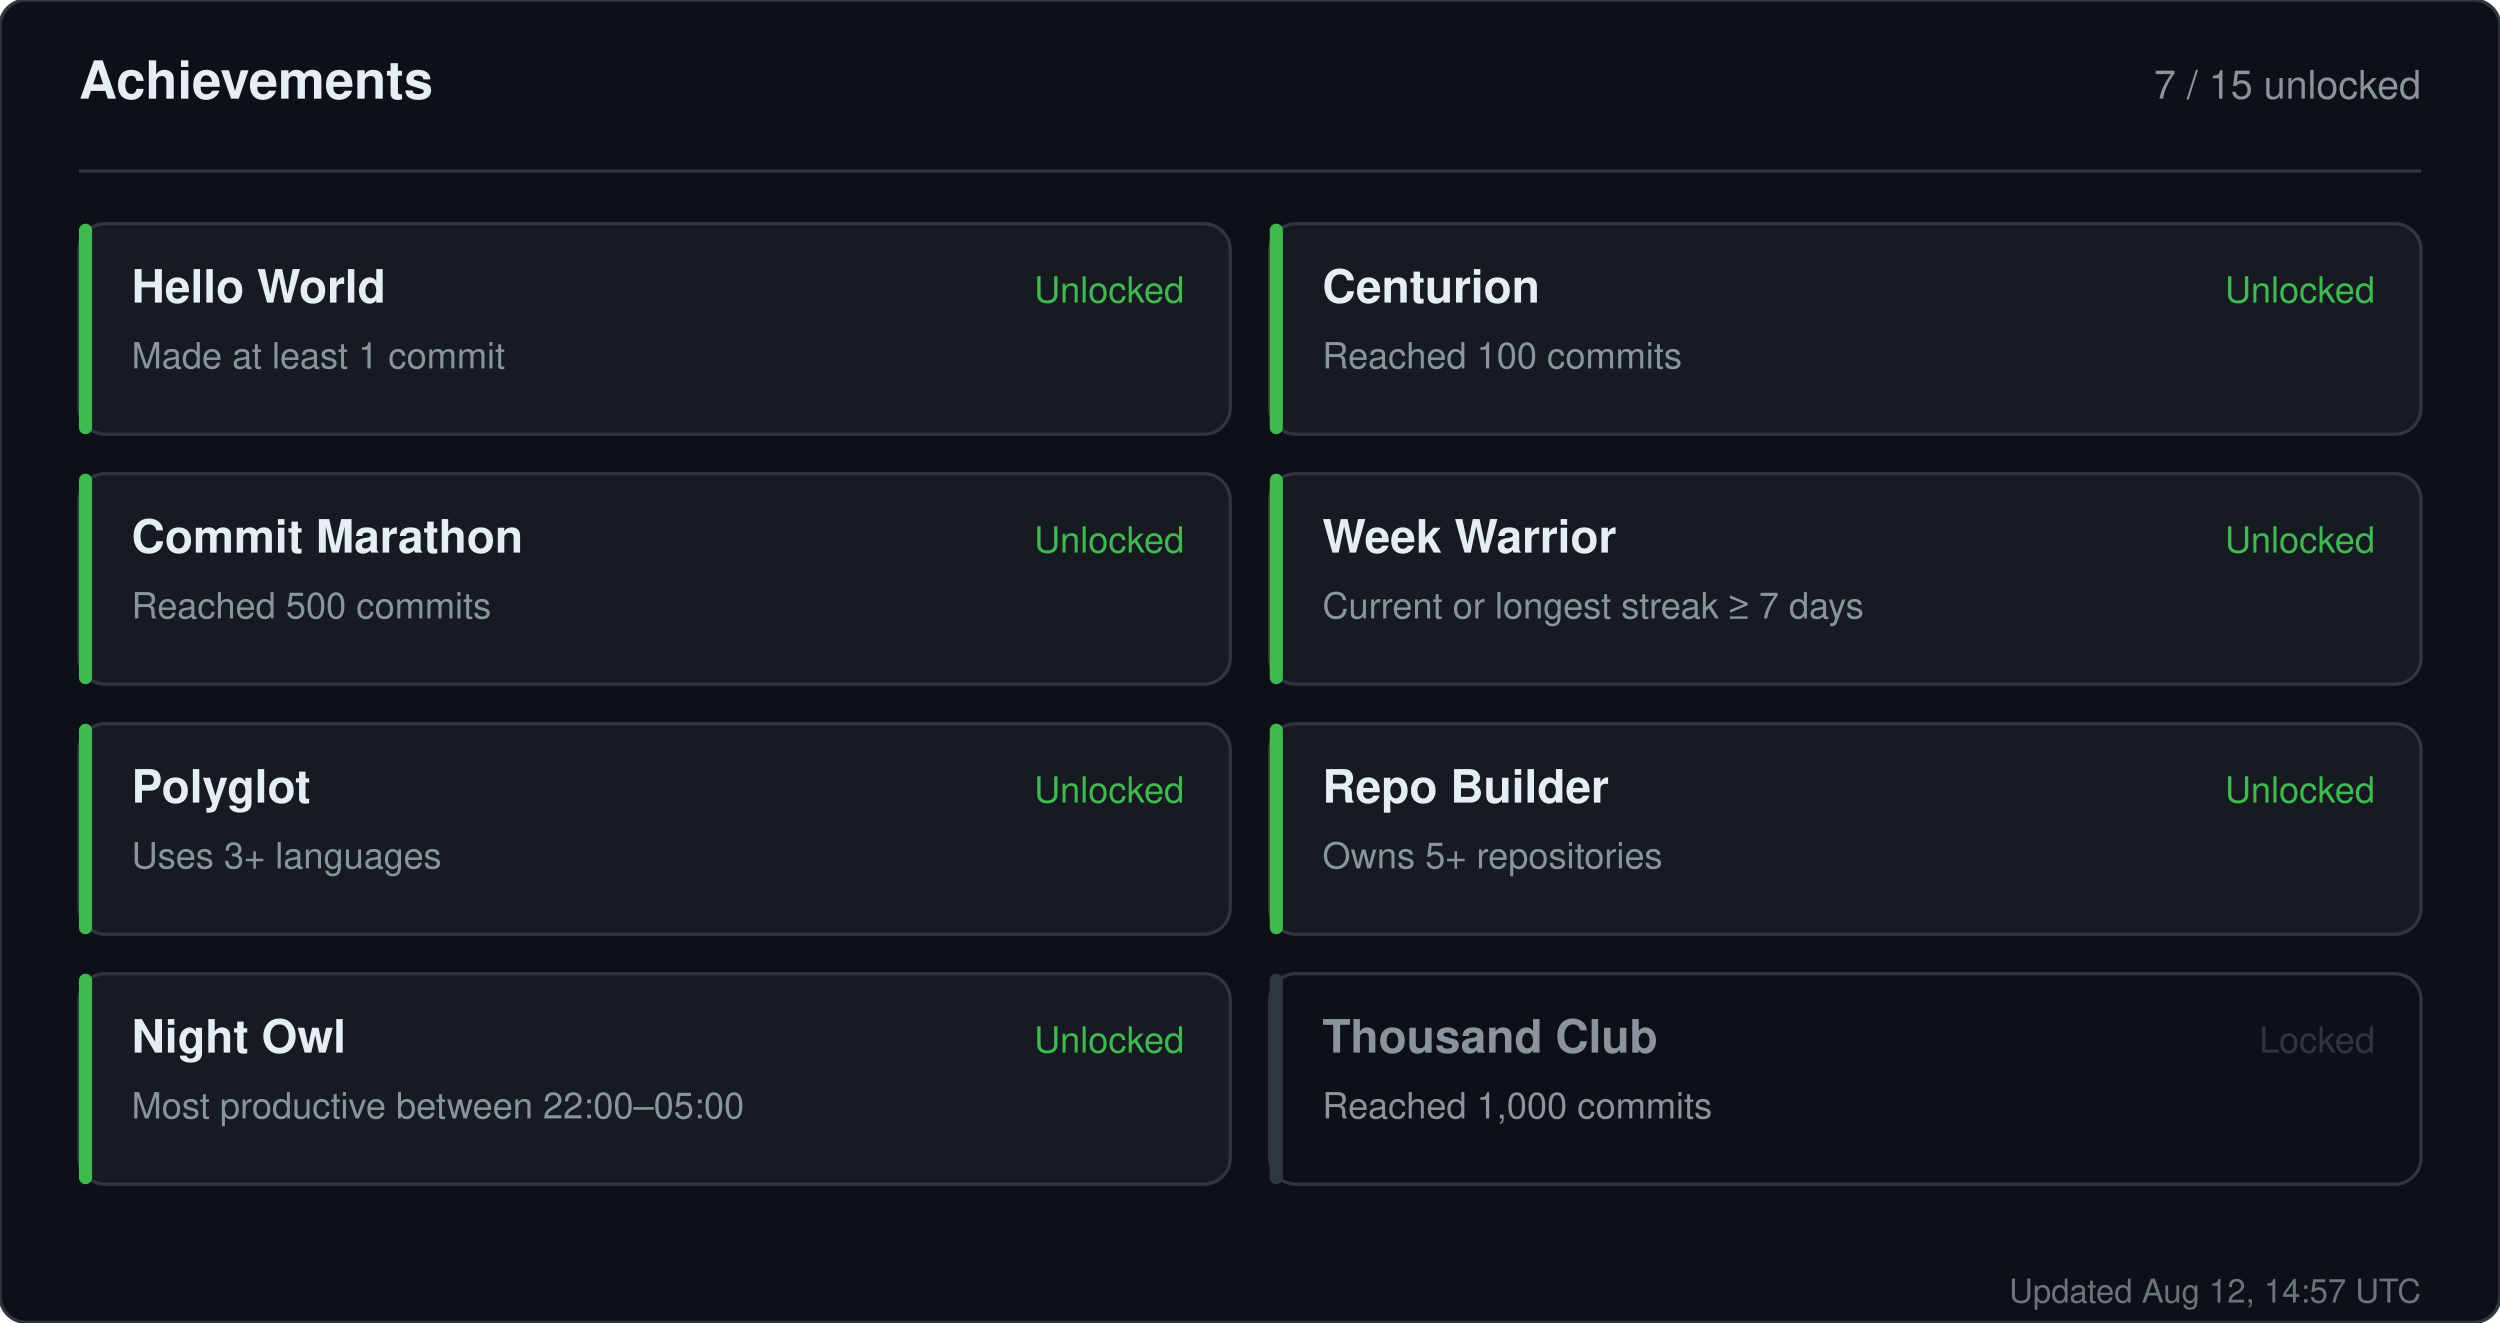
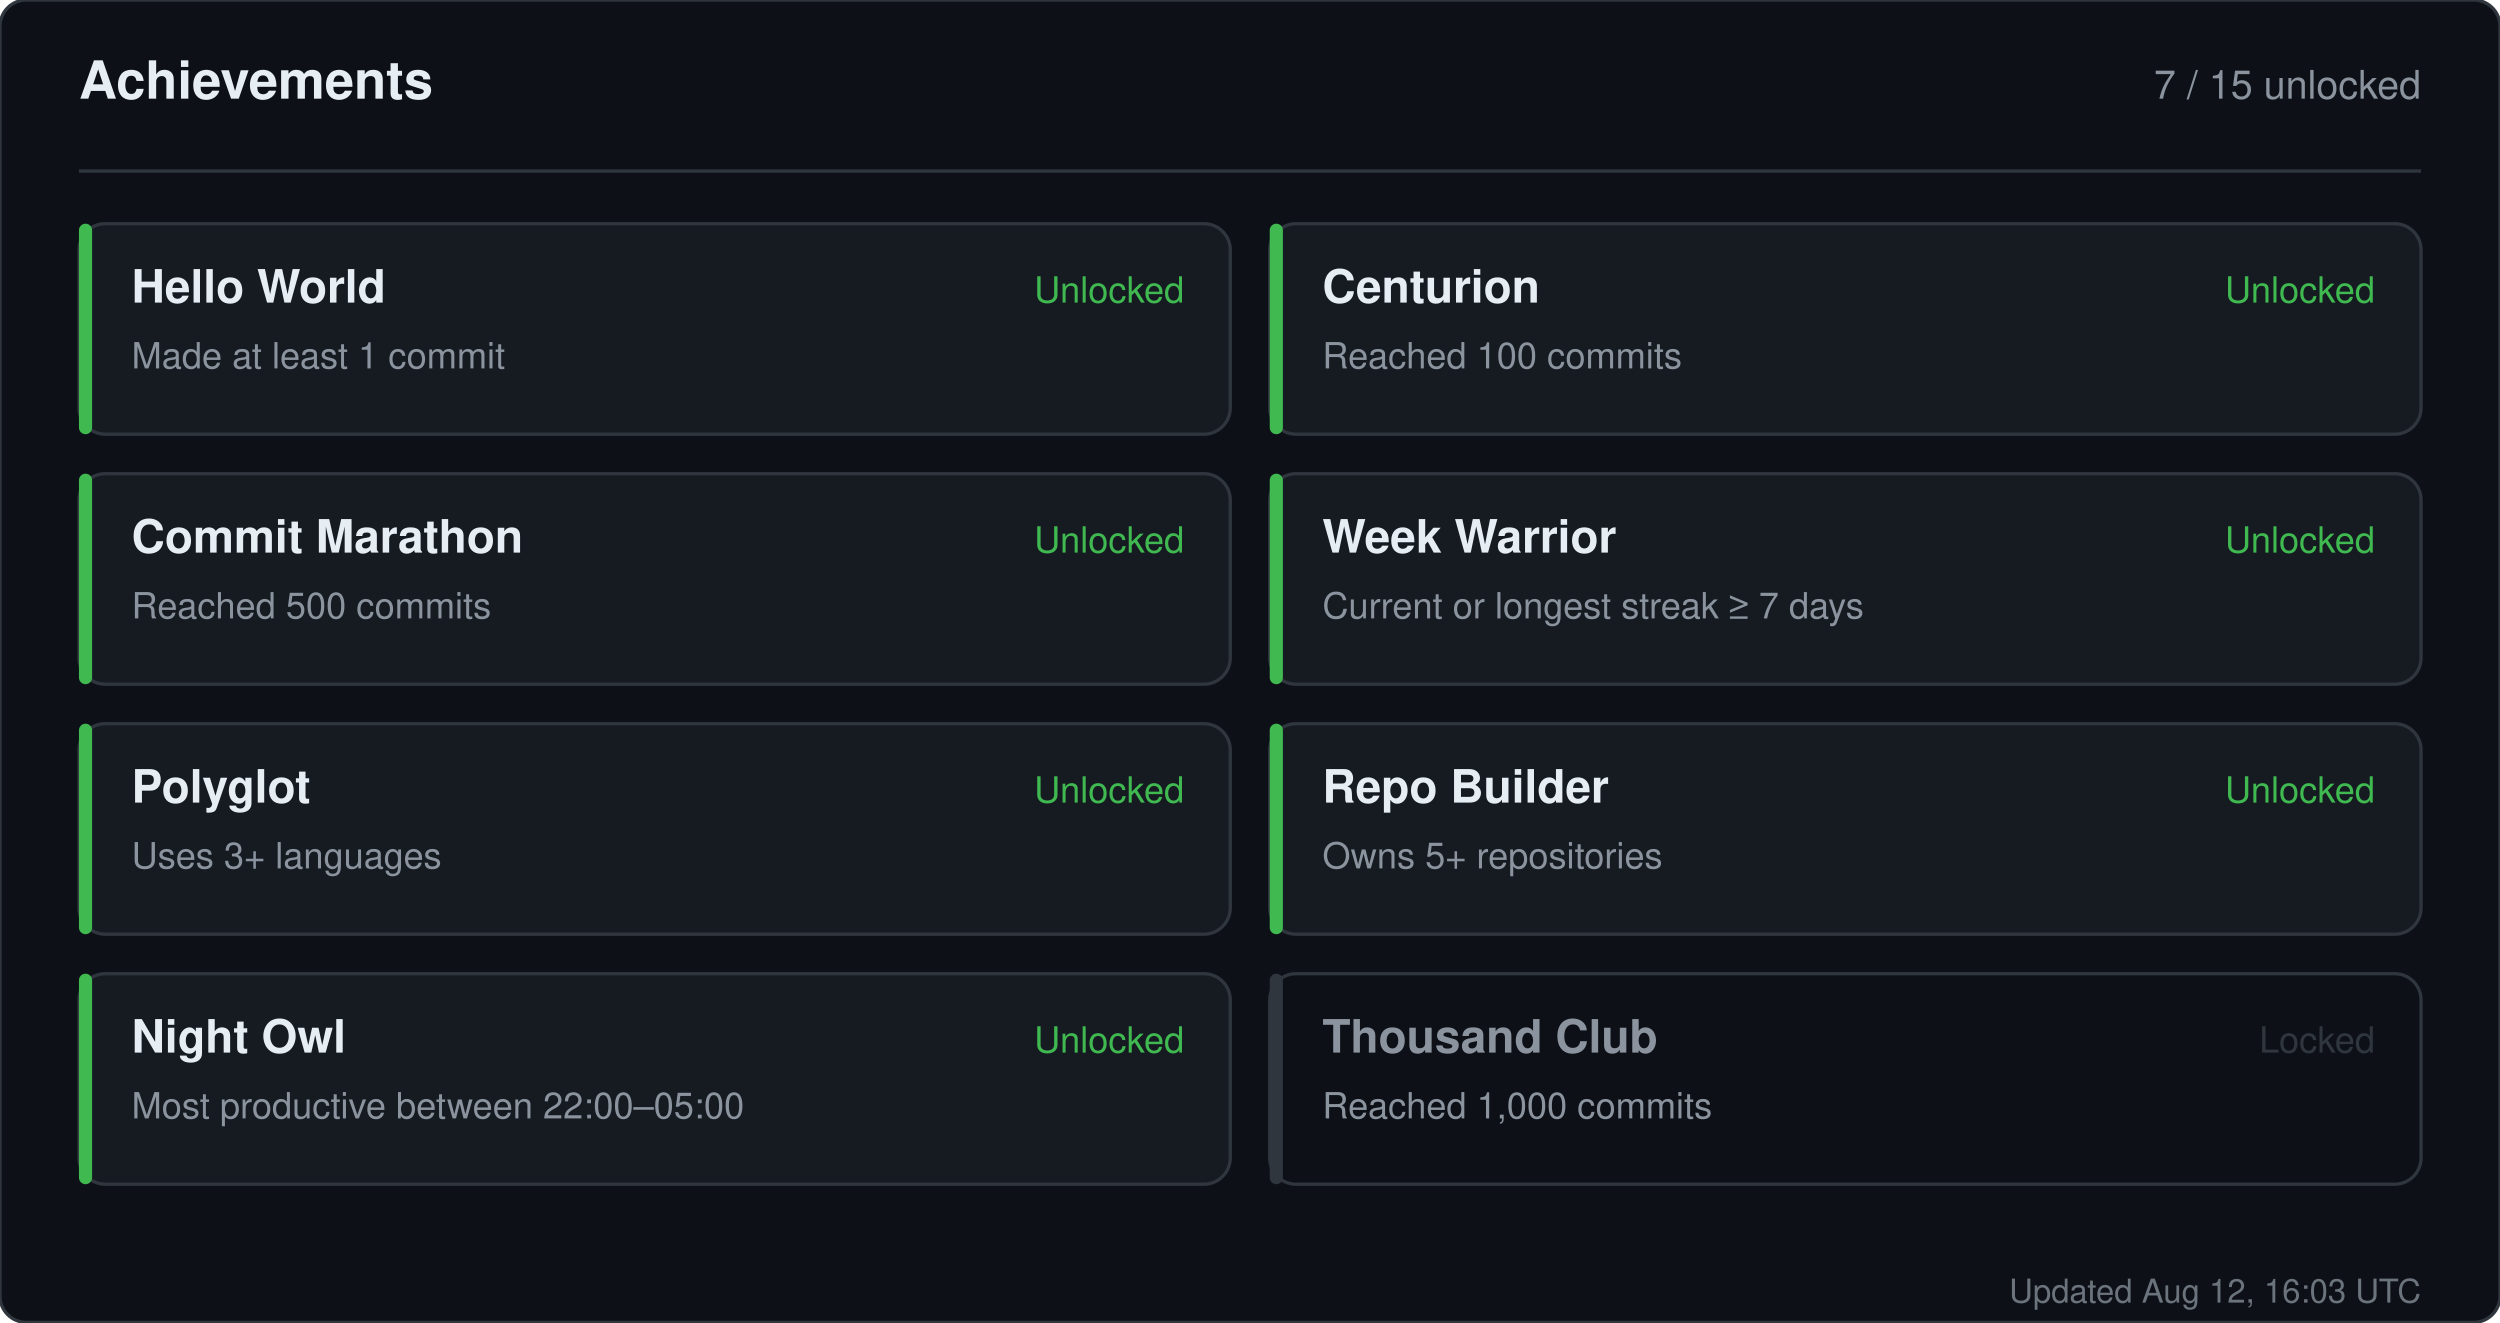
<svg xmlns="http://www.w3.org/2000/svg" width="760" height="402" viewBox="0 0 760 402" role="img" aria-label="Achievements for sandiirawan12">
  <rect width="760" height="402" rx="8" fill="#0d1117" stroke="#30363d" />
  <g font-family="-apple-system, BlinkMacSystemFont, Segoe UI, Helvetica, Arial, sans-serif">
    <text x="24" y="30" fill="#e6edf3" font-size="16" font-weight="700">Achievements</text>
    <text x="736" y="30" fill="#8b949e" font-size="12" text-anchor="end">7 / 15 unlocked</text>
    <line x1="24" y1="52" x2="736" y2="52" stroke="#30363d" />
    <rect x="24" y="68" width="350" height="64" rx="8" fill="#161b22" stroke="#30363d" />
    <rect x="24" y="68" width="4" height="64" rx="2" fill="#3fb950" />
    <text x="40" y="92" fill="#e6edf3" font-size="14" font-weight="700">Hello World</text>
    <text x="40" y="112" fill="#8b949e" font-size="11">Made at least 1 commit</text>
    <text x="360" y="92" fill="#3fb950" font-size="11" text-anchor="end">Unlocked</text>
    <rect x="386" y="68" width="350" height="64" rx="8" fill="#161b22" stroke="#30363d" />
    <rect x="386" y="68" width="4" height="64" rx="2" fill="#3fb950" />
    <text x="402" y="92" fill="#e6edf3" font-size="14" font-weight="700">Centurion</text>
    <text x="402" y="112" fill="#8b949e" font-size="11">Reached 100 commits</text>
    <text x="722" y="92" fill="#3fb950" font-size="11" text-anchor="end">Unlocked</text>
    <rect x="24" y="144" width="350" height="64" rx="8" fill="#161b22" stroke="#30363d" />
    <rect x="24" y="144" width="4" height="64" rx="2" fill="#3fb950" />
    <text x="40" y="168" fill="#e6edf3" font-size="14" font-weight="700">Commit Marathon</text>
    <text x="40" y="188" fill="#8b949e" font-size="11">Reached 500 commits</text>
    <text x="360" y="168" fill="#3fb950" font-size="11" text-anchor="end">Unlocked</text>
    <rect x="386" y="144" width="350" height="64" rx="8" fill="#161b22" stroke="#30363d" />
    <rect x="386" y="144" width="4" height="64" rx="2" fill="#3fb950" />
    <text x="402" y="168" fill="#e6edf3" font-size="14" font-weight="700">Week Warrior</text>
    <text x="402" y="188" fill="#8b949e" font-size="11">Current or longest streak ≥ 7 days</text>
    <text x="722" y="168" fill="#3fb950" font-size="11" text-anchor="end">Unlocked</text>
    <rect x="24" y="220" width="350" height="64" rx="8" fill="#161b22" stroke="#30363d" />
    <rect x="24" y="220" width="4" height="64" rx="2" fill="#3fb950" />
    <text x="40" y="244" fill="#e6edf3" font-size="14" font-weight="700">Polyglot</text>
    <text x="40" y="264" fill="#8b949e" font-size="11">Uses 3+ languages</text>
    <text x="360" y="244" fill="#3fb950" font-size="11" text-anchor="end">Unlocked</text>
    <rect x="386" y="220" width="350" height="64" rx="8" fill="#161b22" stroke="#30363d" />
    <rect x="386" y="220" width="4" height="64" rx="2" fill="#3fb950" />
    <text x="402" y="244" fill="#e6edf3" font-size="14" font-weight="700">Repo Builder</text>
    <text x="402" y="264" fill="#8b949e" font-size="11">Owns 5+ repositories</text>
    <text x="722" y="244" fill="#3fb950" font-size="11" text-anchor="end">Unlocked</text>
    <rect x="24" y="296" width="350" height="64" rx="8" fill="#161b22" stroke="#30363d" />
    <rect x="24" y="296" width="4" height="64" rx="2" fill="#3fb950" />
    <text x="40" y="320" fill="#e6edf3" font-size="14" font-weight="700">Night Owl</text>
    <text x="40" y="340" fill="#8b949e" font-size="11">Most productive between 22:00–05:00</text>
    <text x="360" y="320" fill="#3fb950" font-size="11" text-anchor="end">Unlocked</text>
    <rect x="386" y="296" width="350" height="64" rx="8" fill="#0d1117" stroke="#30363d" />
    <rect x="386" y="296" width="4" height="64" rx="2" fill="#30363d" />
    <text x="402" y="320" fill="#8b949e" font-size="14" font-weight="700">Thousand Club</text>
    <text x="402" y="340" fill="#8b949e" font-size="11">Reached 1,000 commits</text>
    <text x="722" y="320" fill="#30363d" font-size="11" text-anchor="end">Locked</text>
-     <text x="736" y="396" fill="#8b949e" font-size="10" text-anchor="end" opacity="0.75">Updated Aug 12, 14:57 UTC</text>
+     <text x="736" y="396" fill="#8b949e" font-size="10" text-anchor="end" opacity="0.75">Updated Aug 12, 16:03 UTC</text>
  </g>
</svg>
